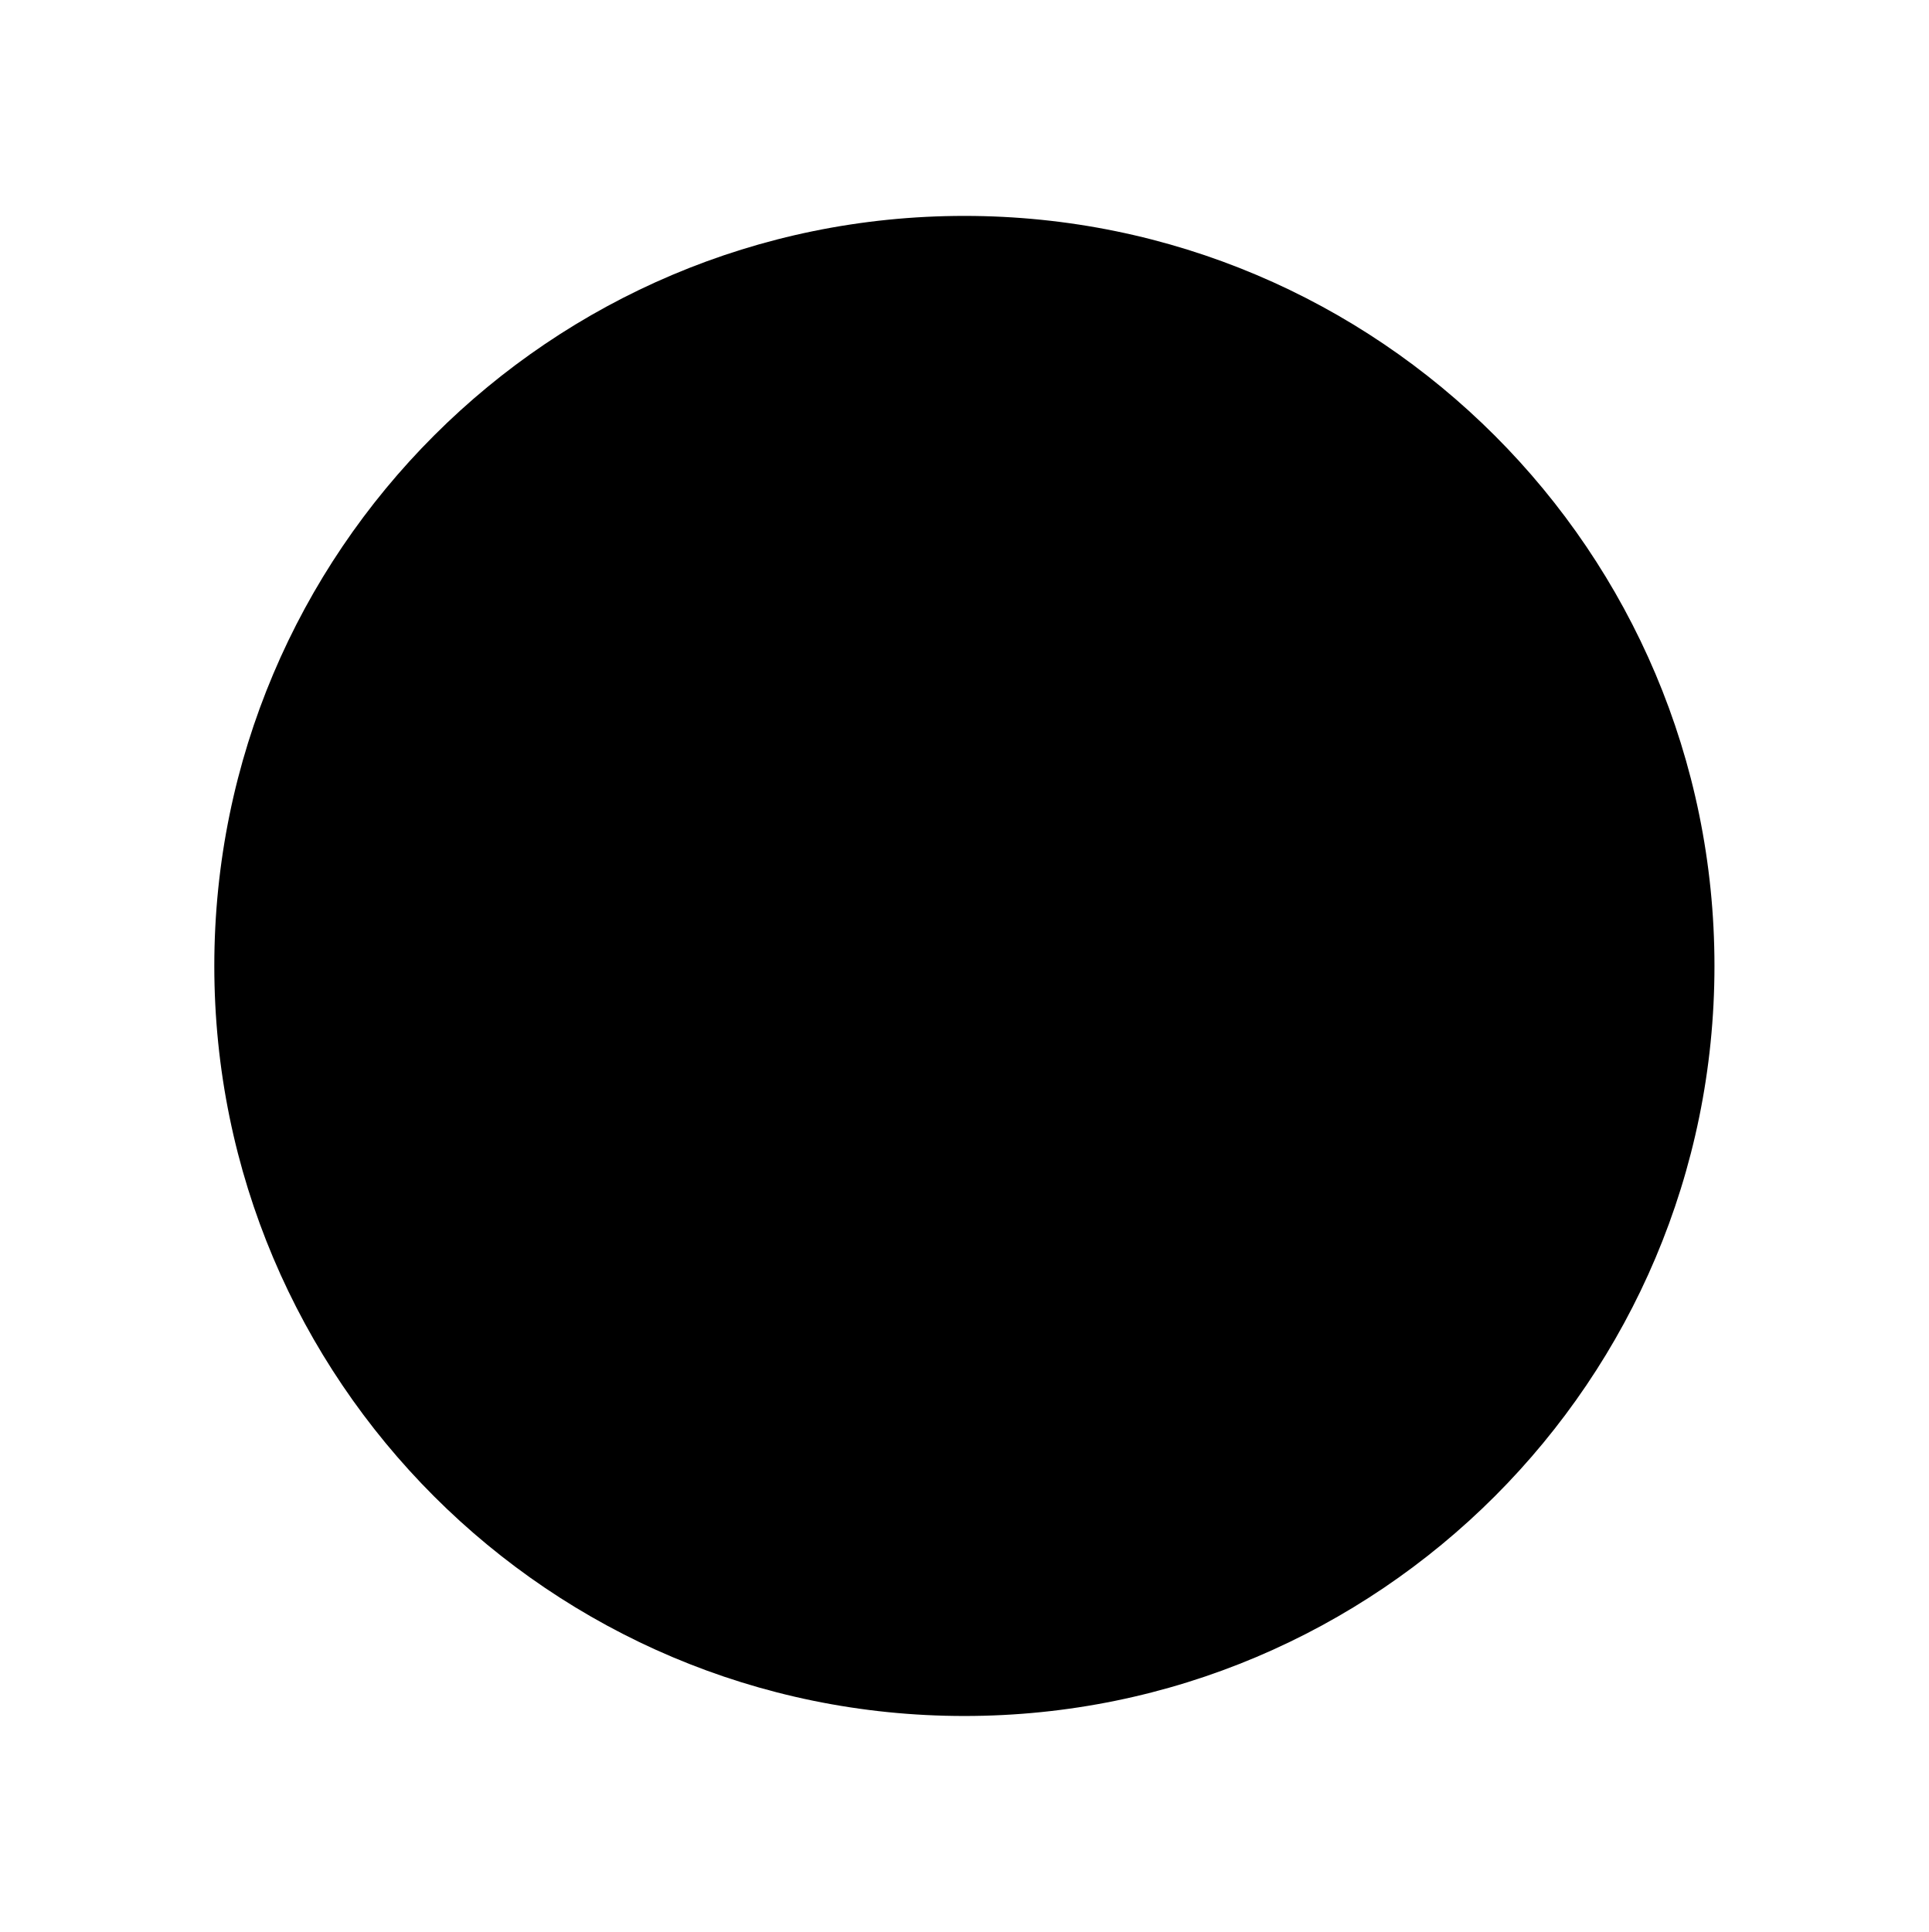
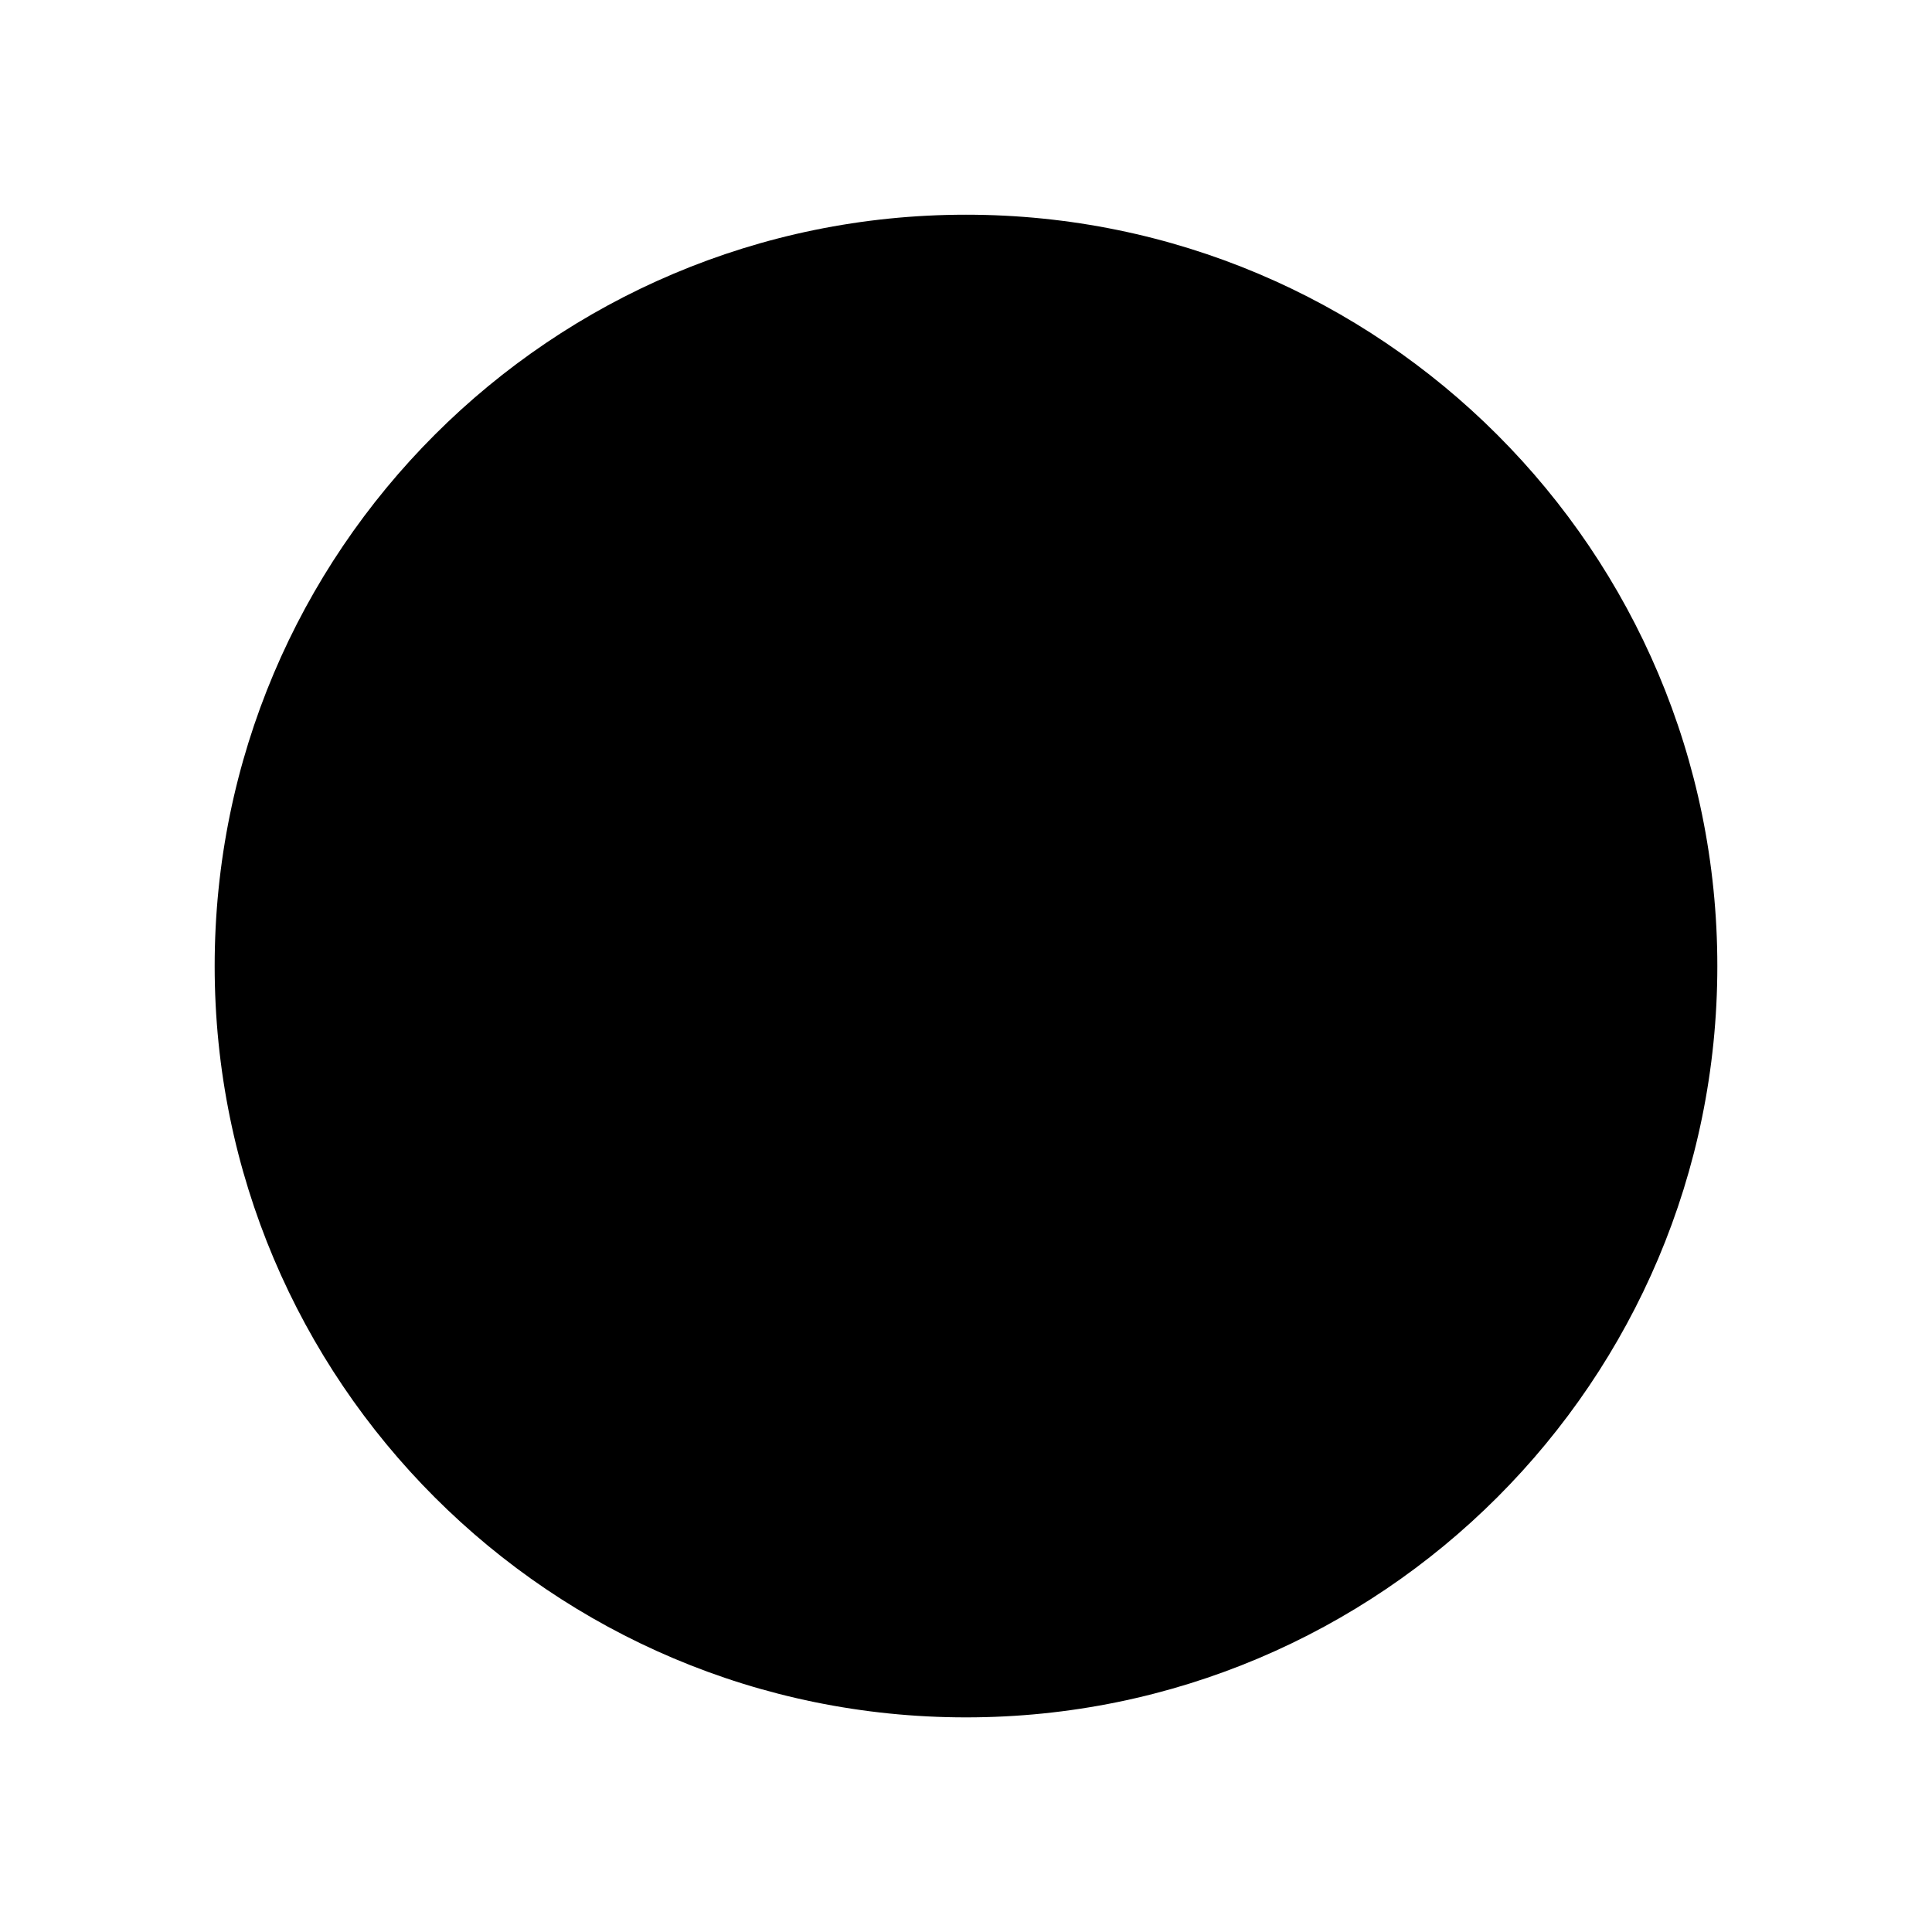
- <svg xmlns="http://www.w3.org/2000/svg" width="18" height="18.031" viewBox="0 0 18 18.031">
-   <circle cx="9" cy="9.015" r="7" />
-   <rect width="18" height="18.031" fill="none" />
+ <svg xmlns="http://www.w3.org/2000/svg" width="450" height="450" viewBox="0 0 450 450">
+   <circle cx="225" cy="225.01" r="175" />
+   <rect y="0.015" width="450" height="450" fill="none" />
</svg>
